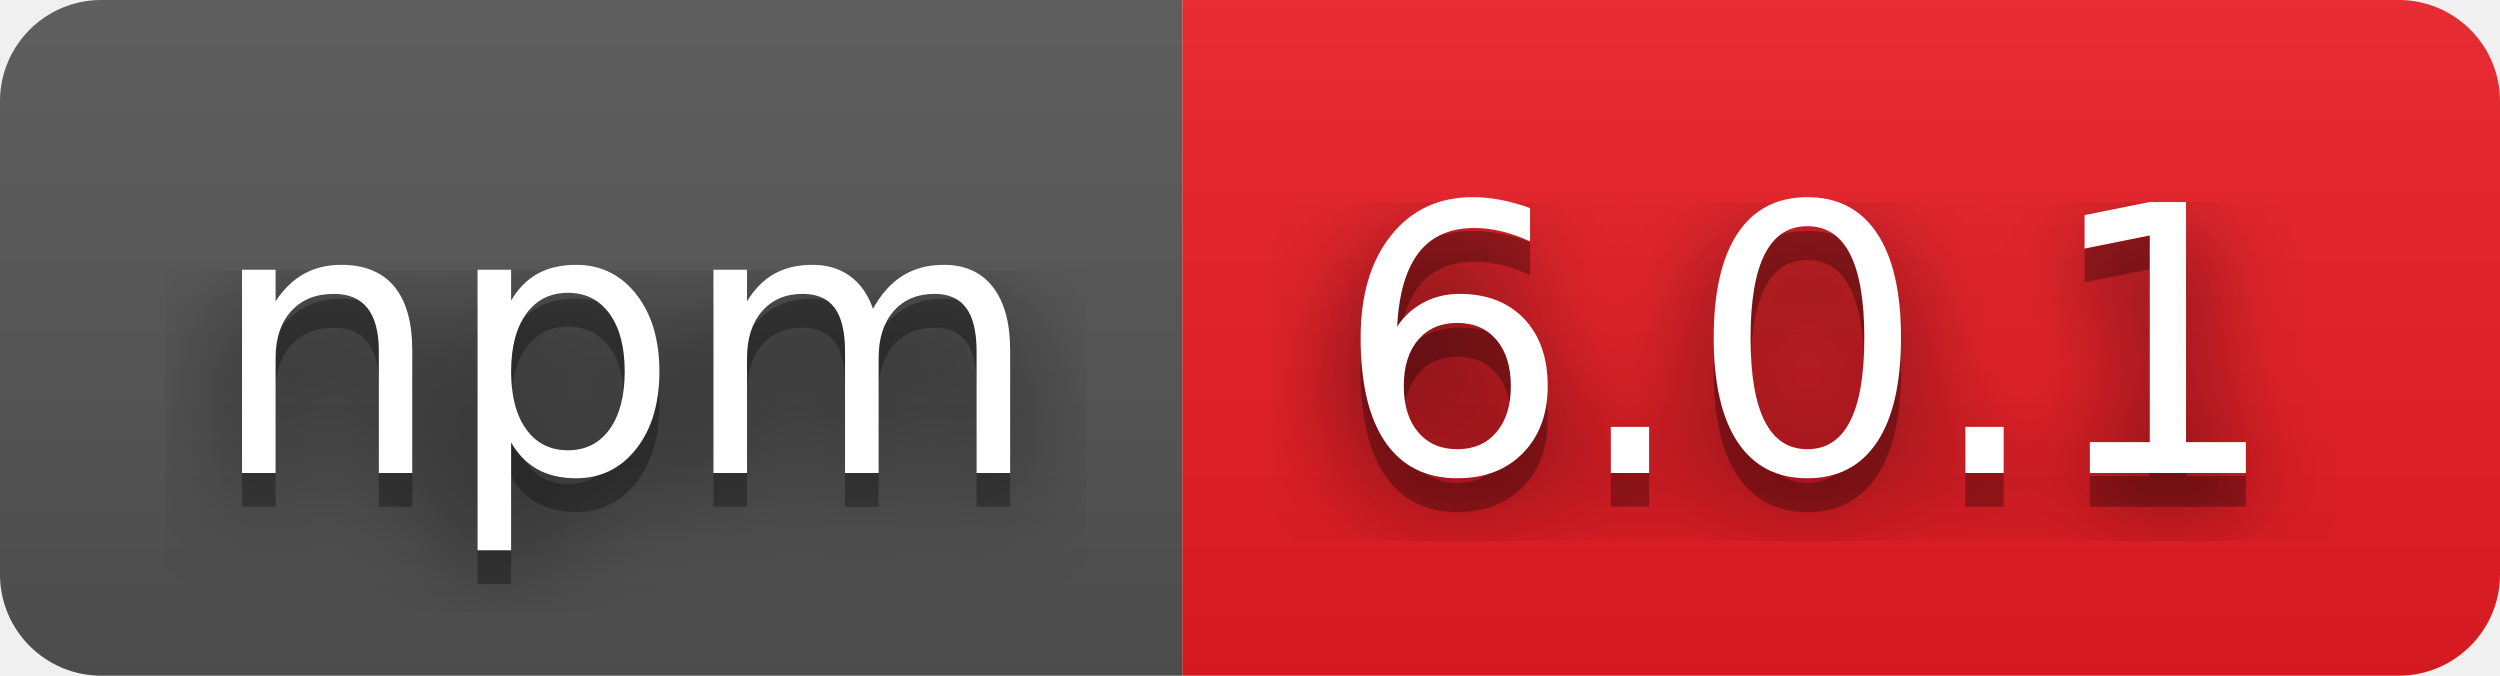
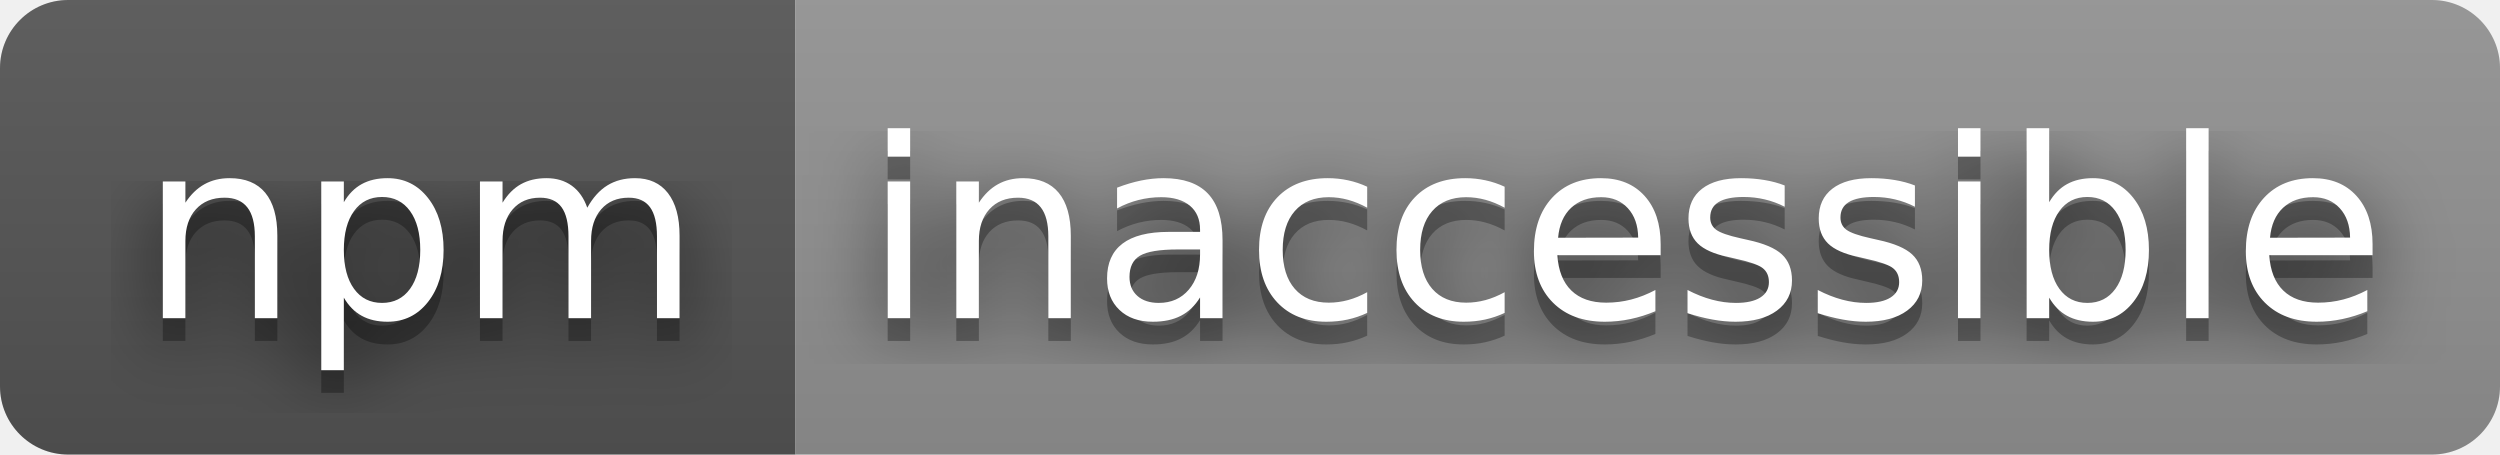
- <svg xmlns="http://www.w3.org/2000/svg" width="74" height="20" role="img" aria-label="npm: 6.0.1">
+ <svg xmlns="http://www.w3.org/2000/svg" width="110" height="20" role="img" aria-label="npm: inaccessible">
  <filter id="blur">
    <feGaussianBlur stdDeviation="16" />
  </filter>
  <linearGradient id="s" x2="0" y2="100%">
    <stop offset="0" stop-color="#bbb" stop-opacity=".1" />
    <stop offset="1" stop-opacity=".1" />
  </linearGradient>
  <clipPath id="r">
-     <rect width="74" height="20" rx="3" />
+     <rect width="110" height="20" rx="3" />
  </clipPath>
  <g clip-path="url(#r)">
    <rect width="35" height="20" fill="#555" />
-     <rect x="35" width="39" height="20" fill="#ed1c24" />
-     <rect width="74" height="20" fill="url(#s)" />
+     <rect x="35" width="75" height="20" fill="#939393" />
+     <rect width="110" height="20" fill="url(#s)" />
  </g>
  <g fill="#fff" text-anchor="middle" font-family="Verdana,Geneva,DejaVu Sans,sans-serif" text-rendering="geometricPrecision" font-size="110">
    <g transform="scale(.1)">
      <g aria-hidden="true" fill="#010101">
        <text x="185" y="150" fill-opacity=".8" filter="url(#blur)" textLength="250">npm</text>
        <text x="185" y="150" fill-opacity=".3" textLength="250">npm</text>
      </g>
      <text x="185" y="140" textLength="250">npm</text>
    </g>
    <g transform="scale(.1)">
      <g aria-hidden="true" fill="#010101">
-         <text x="535" y="150" fill-opacity=".8" filter="url(#blur)" textLength="290">6.0.1</text>
-         <text x="535" y="150" fill-opacity=".3" textLength="290">6.0.1</text>
+         <text x="715" y="150" fill-opacity=".8" filter="url(#blur)" textLength="650">inaccessible</text>
+         <text x="715" y="150" fill-opacity=".3" textLength="650">inaccessible</text>
      </g>
-       <text x="535" y="140" textLength="290">6.0.1</text>
+       <text x="715" y="140" textLength="650">inaccessible</text>
    </g>
  </g>
</svg>
